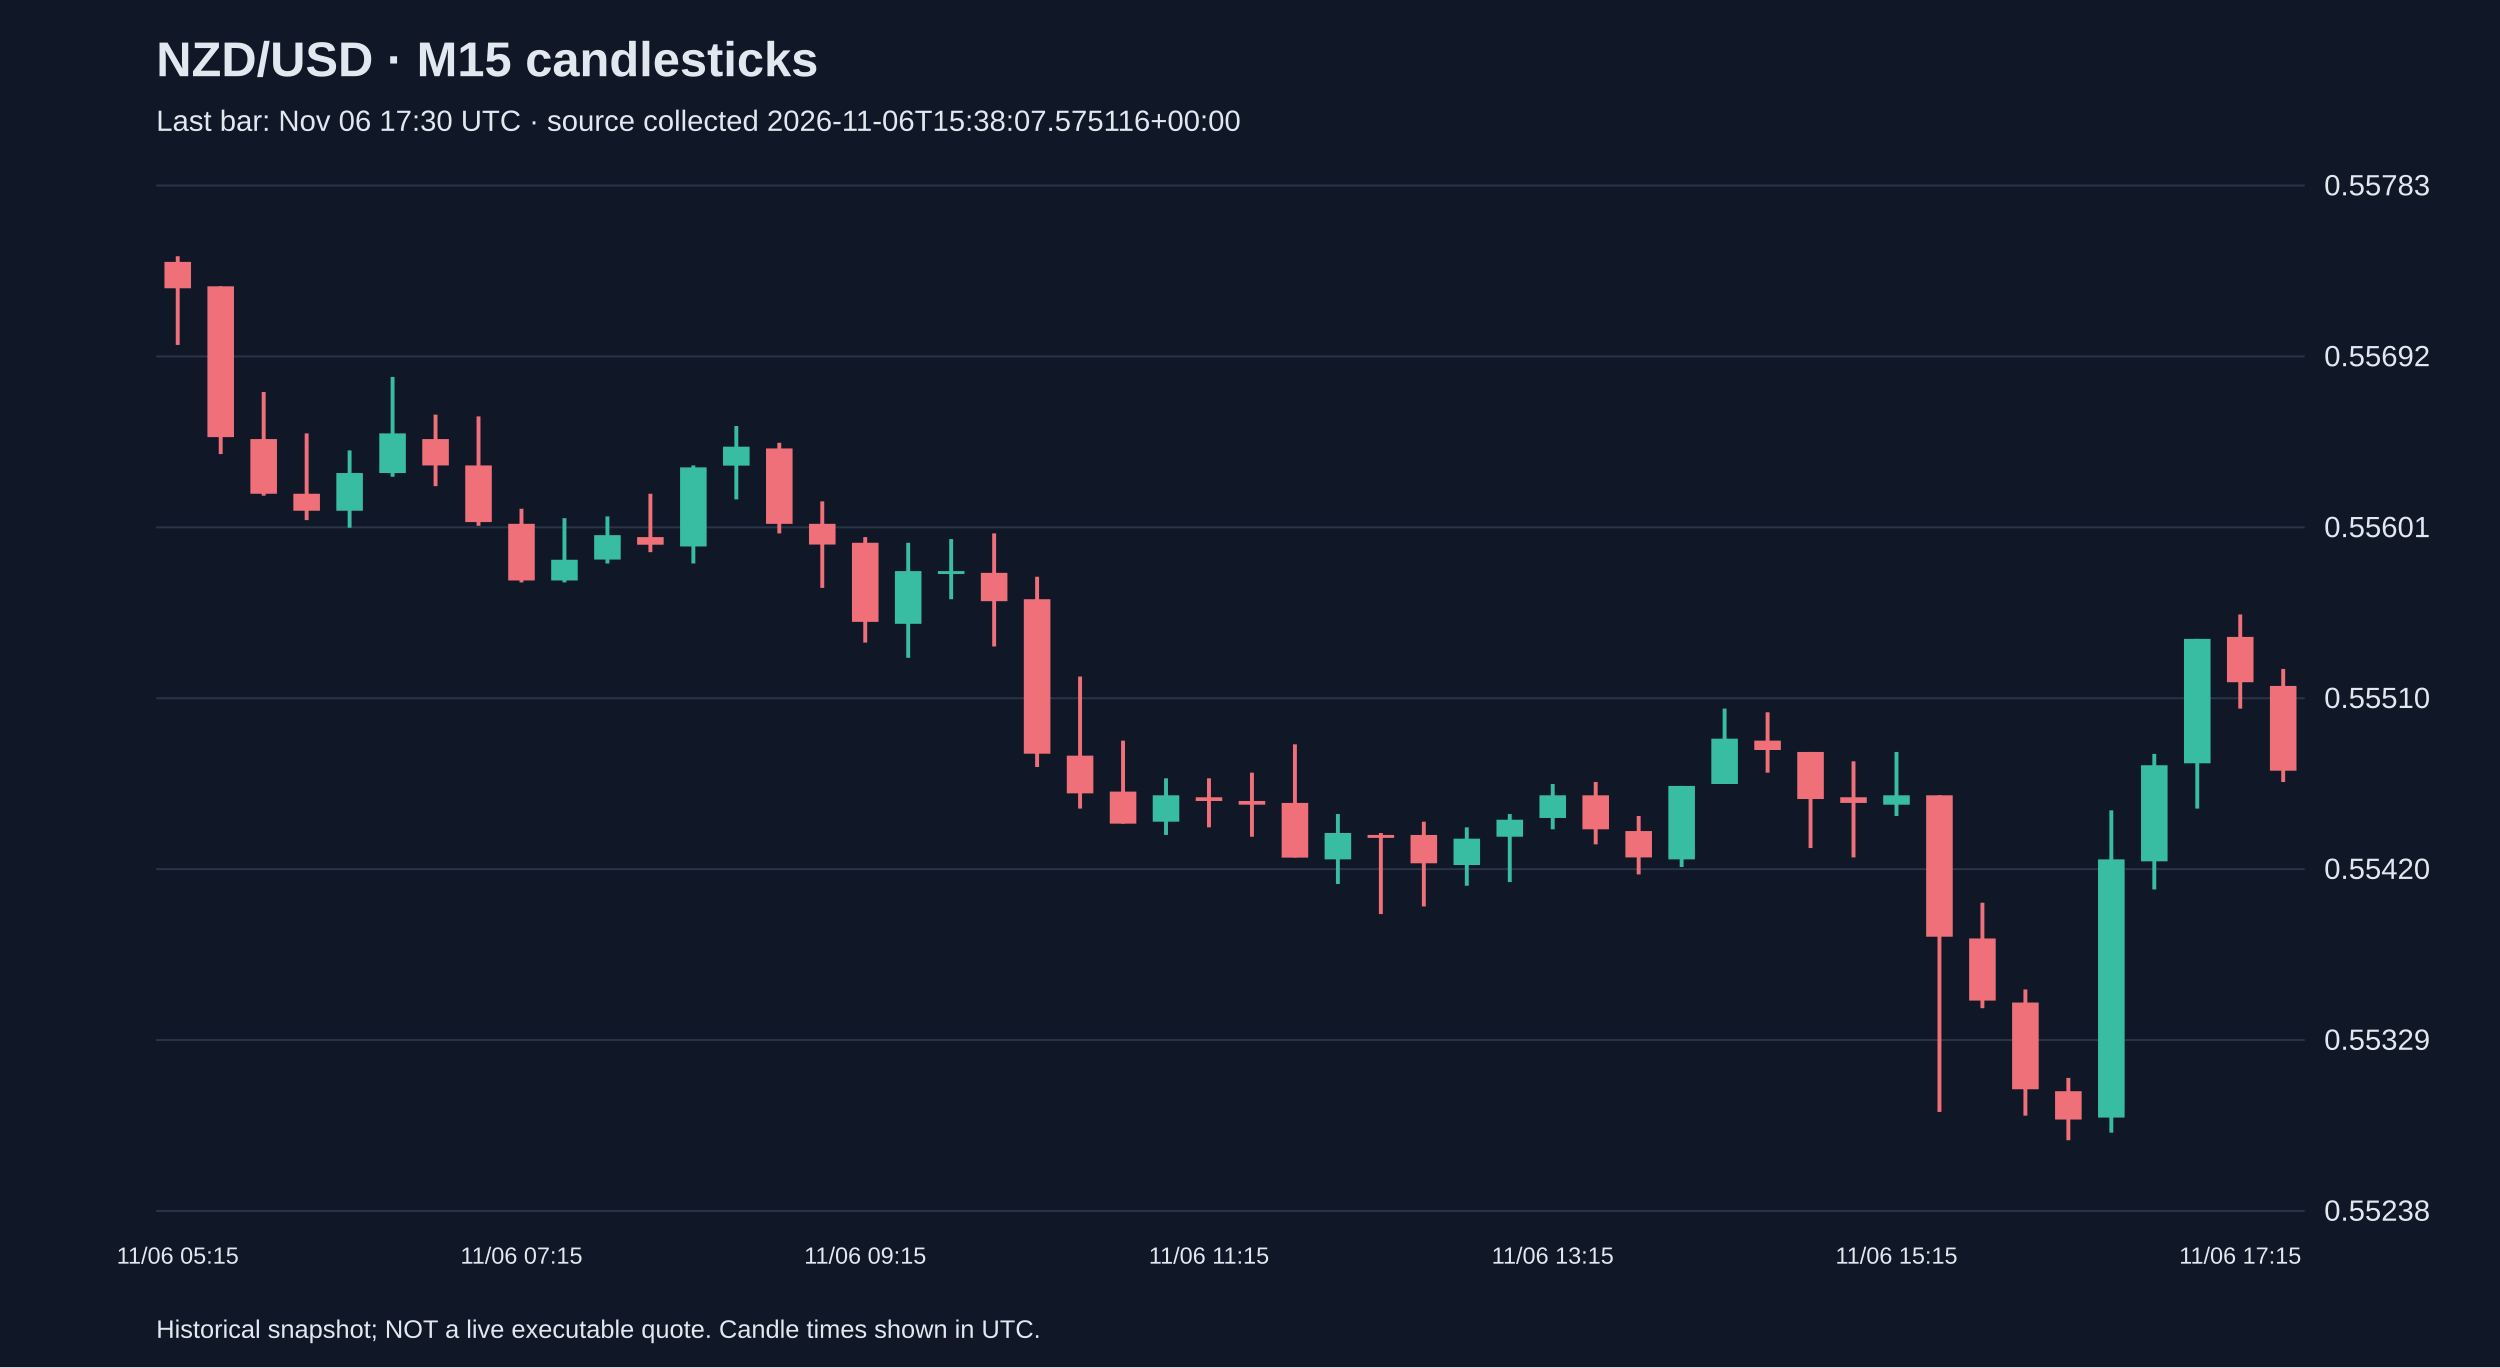
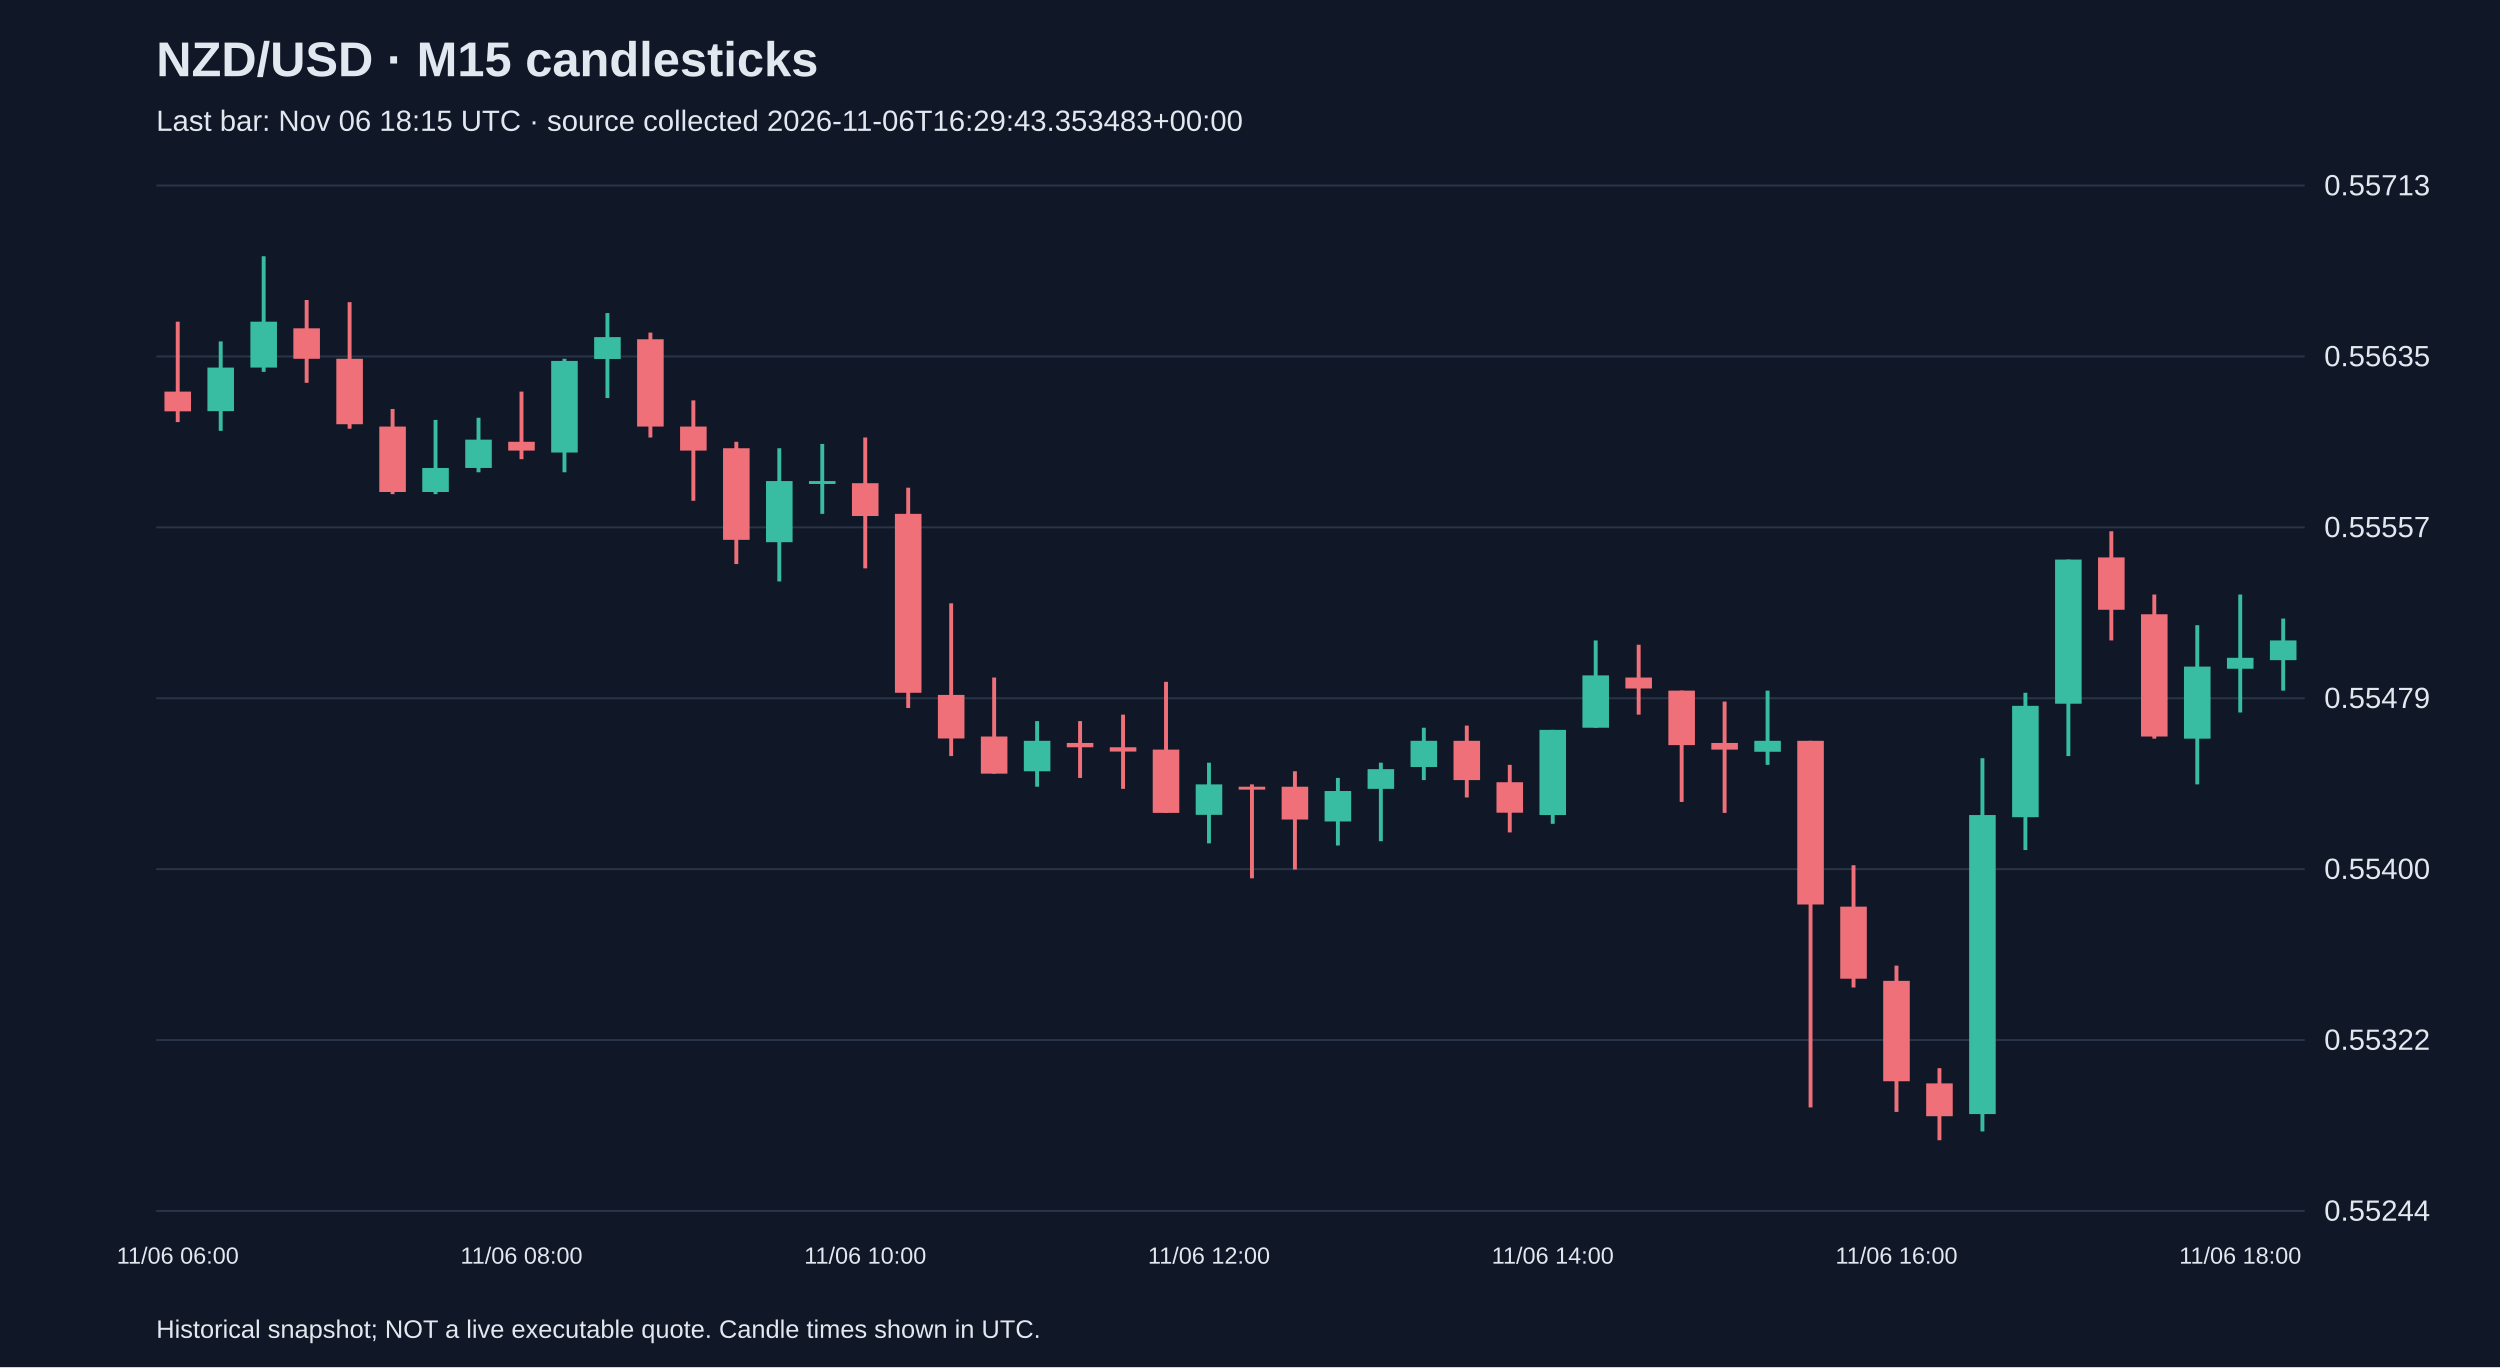
<svg xmlns="http://www.w3.org/2000/svg" viewBox="0 0 1280 700">
  <rect width="100%" height="100%" fill="#101827" />
  <style>text{font-family:Arial,sans-serif;fill:#e2e8f0}</style>
  <text x="80" y="39" font-size="25" font-weight="bold">NZD/USD · M15 candlesticks</text>
-   <text x="80" y="67" font-size="15" fill="#a6b1c5">Last bar: Nov 06 17:30 UTC · source collected 2026-11-06T15:38:07.575116+00:00</text>
+   <text x="80" y="67" font-size="15" fill="#a6b1c5">Last bar: Nov 06 18:15 UTC · source collected 2026-11-06T16:29:43.353483+00:00</text>
  <line x1="80" y1="620.0" x2="1180" y2="620.0" stroke="#283548" />
-   <text x="1190" y="625.0" font-size="15">0.55238</text>
+   <text x="1190" y="625.0" font-size="15">0.55244</text>
  <line x1="80" y1="532.5" x2="1180" y2="532.5" stroke="#283548" />
-   <text x="1190" y="537.5" font-size="15">0.55329</text>
+   <text x="1190" y="537.5" font-size="15">0.55322</text>
  <line x1="80" y1="445.0" x2="1180" y2="445.0" stroke="#283548" />
-   <text x="1190" y="450.0" font-size="15">0.55420</text>
+   <text x="1190" y="450.0" font-size="15">0.55400</text>
  <line x1="80" y1="357.5" x2="1180" y2="357.5" stroke="#283548" />
-   <text x="1190" y="362.5" font-size="15">0.55510</text>
+   <text x="1190" y="362.5" font-size="15">0.55479</text>
  <line x1="80" y1="270.0" x2="1180" y2="270.0" stroke="#283548" />
-   <text x="1190" y="275.0" font-size="15">0.55601</text>
+   <text x="1190" y="275.0" font-size="15">0.55557</text>
  <line x1="80" y1="182.5" x2="1180" y2="182.5" stroke="#283548" />
-   <text x="1190" y="187.5" font-size="15">0.55692</text>
+   <text x="1190" y="187.5" font-size="15">0.55635</text>
  <line x1="80" y1="95.0" x2="1180" y2="95.0" stroke="#283548" />
-   <text x="1190" y="100.0" font-size="15">0.55783</text>
-   <line x1="91.0" y1="131.2" x2="91.0" y2="176.6" stroke="#f07079" stroke-width="2" />
-   <rect x="84.2" y="134.1" width="13.6" height="13.5" fill="#f07079" />
-   <text x="91.0" y="647" text-anchor="middle" font-size="12">11/06 05:15</text>
-   <line x1="113.0" y1="146.6" x2="113.0" y2="232.5" stroke="#f07079" stroke-width="2" />
-   <rect x="106.2" y="146.6" width="13.6" height="77.2" fill="#f07079" />
-   <line x1="135.0" y1="200.7" x2="135.0" y2="253.8" stroke="#f07079" stroke-width="2" />
-   <rect x="128.2" y="224.8" width="13.6" height="28.0" fill="#f07079" />
-   <line x1="157.0" y1="221.9" x2="157.0" y2="266.3" stroke="#f07079" stroke-width="2" />
-   <rect x="150.2" y="252.8" width="13.6" height="8.7" fill="#f07079" />
-   <line x1="179.0" y1="230.6" x2="179.0" y2="270.2" stroke="#38bca2" stroke-width="2" />
-   <rect x="172.2" y="242.2" width="13.6" height="19.3" fill="#38bca2" />
-   <line x1="201.0" y1="193.0" x2="201.0" y2="244.1" stroke="#38bca2" stroke-width="2" />
-   <rect x="194.2" y="221.9" width="13.6" height="20.3" fill="#38bca2" />
-   <line x1="223.0" y1="212.3" x2="223.0" y2="248.9" stroke="#f07079" stroke-width="2" />
-   <rect x="216.2" y="224.8" width="13.6" height="13.5" fill="#f07079" />
-   <line x1="245.0" y1="213.2" x2="245.0" y2="269.2" stroke="#f07079" stroke-width="2" />
-   <rect x="238.2" y="238.3" width="13.6" height="29.0" fill="#f07079" />
-   <line x1="267.0" y1="260.5" x2="267.0" y2="298.2" stroke="#f07079" stroke-width="2" />
-   <rect x="260.2" y="268.2" width="13.6" height="29.0" fill="#f07079" />
-   <text x="267.0" y="647" text-anchor="middle" font-size="12">11/06 07:15</text>
-   <line x1="289.0" y1="265.3" x2="289.0" y2="298.2" stroke="#38bca2" stroke-width="2" />
-   <rect x="282.2" y="286.6" width="13.6" height="10.6" fill="#38bca2" />
-   <line x1="311.0" y1="264.4" x2="311.0" y2="288.5" stroke="#38bca2" stroke-width="2" />
-   <rect x="304.2" y="274.0" width="13.6" height="12.5" fill="#38bca2" />
-   <line x1="333.0" y1="252.8" x2="333.0" y2="282.7" stroke="#f07079" stroke-width="2" />
-   <rect x="326.2" y="275.0" width="13.6" height="3.9" fill="#f07079" />
-   <line x1="355.0" y1="238.3" x2="355.0" y2="288.5" stroke="#38bca2" stroke-width="2" />
-   <rect x="348.2" y="239.3" width="13.6" height="40.5" fill="#38bca2" />
-   <line x1="377.0" y1="218.1" x2="377.0" y2="255.7" stroke="#38bca2" stroke-width="2" />
-   <rect x="370.2" y="228.7" width="13.6" height="9.7" fill="#38bca2" />
-   <line x1="399.0" y1="226.7" x2="399.0" y2="273.1" stroke="#f07079" stroke-width="2" />
-   <rect x="392.2" y="229.6" width="13.6" height="38.6" fill="#f07079" />
-   <line x1="421.0" y1="256.7" x2="421.0" y2="301.0" stroke="#f07079" stroke-width="2" />
-   <rect x="414.2" y="268.2" width="13.6" height="10.6" fill="#f07079" />
-   <line x1="443.0" y1="275.0" x2="443.0" y2="329.0" stroke="#f07079" stroke-width="2" />
-   <rect x="436.2" y="277.9" width="13.6" height="40.5" fill="#f07079" />
-   <text x="443.0" y="647" text-anchor="middle" font-size="12">11/06 09:15</text>
-   <line x1="465.0" y1="277.9" x2="465.0" y2="336.8" stroke="#38bca2" stroke-width="2" />
-   <rect x="458.2" y="292.4" width="13.6" height="27.0" fill="#38bca2" />
-   <line x1="487.0" y1="276.0" x2="487.0" y2="306.8" stroke="#38bca2" stroke-width="2" />
-   <rect x="480.2" y="292.4" width="13.6" height="1.5" fill="#38bca2" />
-   <line x1="509.0" y1="273.1" x2="509.0" y2="331.0" stroke="#f07079" stroke-width="2" />
-   <rect x="502.2" y="293.3" width="13.6" height="14.5" fill="#f07079" />
-   <line x1="531.0" y1="295.3" x2="531.0" y2="392.7" stroke="#f07079" stroke-width="2" />
-   <rect x="524.2" y="306.8" width="13.6" height="79.1" fill="#f07079" />
-   <line x1="553.0" y1="346.4" x2="553.0" y2="414.0" stroke="#f07079" stroke-width="2" />
-   <rect x="546.2" y="386.9" width="13.6" height="19.3" fill="#f07079" />
-   <line x1="575.0" y1="379.2" x2="575.0" y2="421.7" stroke="#f07079" stroke-width="2" />
-   <rect x="568.2" y="405.3" width="13.6" height="16.4" fill="#f07079" />
-   <line x1="597.0" y1="398.5" x2="597.0" y2="427.5" stroke="#38bca2" stroke-width="2" />
-   <rect x="590.2" y="407.2" width="13.6" height="13.5" fill="#38bca2" />
-   <line x1="619.0" y1="398.5" x2="619.0" y2="423.6" stroke="#f07079" stroke-width="2" />
-   <rect x="612.2" y="408.2" width="13.6" height="1.9" fill="#f07079" />
-   <text x="619.0" y="647" text-anchor="middle" font-size="12">11/06 11:15</text>
-   <line x1="641.0" y1="395.6" x2="641.0" y2="428.4" stroke="#f07079" stroke-width="2" />
-   <rect x="634.2" y="410.1" width="13.6" height="1.9" fill="#f07079" />
-   <line x1="663.0" y1="381.1" x2="663.0" y2="439.0" stroke="#f07079" stroke-width="2" />
-   <rect x="656.2" y="411.1" width="13.6" height="28.0" fill="#f07079" />
-   <line x1="685.0" y1="416.8" x2="685.0" y2="452.6" stroke="#38bca2" stroke-width="2" />
-   <rect x="678.2" y="426.5" width="13.6" height="13.5" fill="#38bca2" />
-   <line x1="707.0" y1="426.5" x2="707.0" y2="468.0" stroke="#f07079" stroke-width="2" />
-   <rect x="700.2" y="427.5" width="13.6" height="1.5" fill="#f07079" />
-   <line x1="729.0" y1="420.7" x2="729.0" y2="464.1" stroke="#f07079" stroke-width="2" />
-   <rect x="722.2" y="427.5" width="13.6" height="14.5" fill="#f07079" />
-   <line x1="751.0" y1="423.6" x2="751.0" y2="453.5" stroke="#38bca2" stroke-width="2" />
-   <rect x="744.2" y="429.4" width="13.6" height="13.5" fill="#38bca2" />
-   <line x1="773.0" y1="416.8" x2="773.0" y2="451.6" stroke="#38bca2" stroke-width="2" />
-   <rect x="766.2" y="419.7" width="13.6" height="8.7" fill="#38bca2" />
-   <line x1="795.0" y1="401.4" x2="795.0" y2="424.6" stroke="#38bca2" stroke-width="2" />
-   <rect x="788.2" y="407.2" width="13.6" height="11.6" fill="#38bca2" />
-   <text x="795.0" y="647" text-anchor="middle" font-size="12">11/06 13:15</text>
-   <line x1="817.0" y1="400.4" x2="817.0" y2="432.3" stroke="#f07079" stroke-width="2" />
-   <rect x="810.2" y="407.2" width="13.6" height="17.4" fill="#f07079" />
-   <line x1="839.0" y1="417.8" x2="839.0" y2="447.7" stroke="#f07079" stroke-width="2" />
-   <rect x="832.2" y="425.5" width="13.6" height="13.5" fill="#f07079" />
-   <line x1="861.0" y1="402.4" x2="861.0" y2="443.9" stroke="#38bca2" stroke-width="2" />
-   <rect x="854.2" y="402.4" width="13.6" height="37.6" fill="#38bca2" />
-   <line x1="883.0" y1="362.8" x2="883.0" y2="401.4" stroke="#38bca2" stroke-width="2" />
-   <rect x="876.2" y="378.2" width="13.6" height="23.2" fill="#38bca2" />
-   <line x1="905.0" y1="364.7" x2="905.0" y2="395.6" stroke="#f07079" stroke-width="2" />
-   <rect x="898.2" y="379.2" width="13.6" height="4.8" fill="#f07079" />
-   <line x1="927.0" y1="385.0" x2="927.0" y2="434.2" stroke="#f07079" stroke-width="2" />
-   <rect x="920.2" y="385.0" width="13.6" height="24.1" fill="#f07079" />
-   <line x1="949.0" y1="389.8" x2="949.0" y2="439.0" stroke="#f07079" stroke-width="2" />
-   <rect x="942.2" y="408.2" width="13.6" height="2.9" fill="#f07079" />
-   <line x1="971.0" y1="385.0" x2="971.0" y2="417.8" stroke="#38bca2" stroke-width="2" />
-   <rect x="964.2" y="407.2" width="13.6" height="4.8" fill="#38bca2" />
-   <text x="971.0" y="647" text-anchor="middle" font-size="12">11/06 15:15</text>
-   <line x1="993.0" y1="407.2" x2="993.0" y2="569.3" stroke="#f07079" stroke-width="2" />
-   <rect x="986.2" y="407.2" width="13.6" height="72.4" fill="#f07079" />
-   <line x1="1015.0" y1="462.2" x2="1015.0" y2="516.2" stroke="#f07079" stroke-width="2" />
-   <rect x="1008.2" y="480.5" width="13.6" height="31.8" fill="#f07079" />
-   <line x1="1037.0" y1="506.6" x2="1037.0" y2="571.2" stroke="#f07079" stroke-width="2" />
-   <rect x="1030.2" y="513.3" width="13.6" height="44.4" fill="#f07079" />
-   <line x1="1059.0" y1="551.9" x2="1059.0" y2="583.8" stroke="#f07079" stroke-width="2" />
-   <rect x="1052.2" y="558.7" width="13.6" height="14.5" fill="#f07079" />
-   <line x1="1081.0" y1="414.9" x2="1081.0" y2="579.9" stroke="#38bca2" stroke-width="2" />
-   <rect x="1074.2" y="440.0" width="13.6" height="132.2" fill="#38bca2" />
-   <line x1="1103.0" y1="386.0" x2="1103.0" y2="455.4" stroke="#38bca2" stroke-width="2" />
-   <rect x="1096.2" y="391.8" width="13.6" height="49.2" fill="#38bca2" />
-   <line x1="1125.0" y1="327.1" x2="1125.0" y2="414.0" stroke="#38bca2" stroke-width="2" />
-   <rect x="1118.2" y="327.1" width="13.6" height="63.7" fill="#38bca2" />
-   <line x1="1147.0" y1="314.6" x2="1147.0" y2="362.8" stroke="#f07079" stroke-width="2" />
-   <rect x="1140.2" y="326.1" width="13.6" height="23.2" fill="#f07079" />
-   <text x="1147.0" y="647" text-anchor="middle" font-size="12">11/06 17:15</text>
-   <line x1="1169.0" y1="342.5" x2="1169.0" y2="400.4" stroke="#f07079" stroke-width="2" />
-   <rect x="1162.2" y="351.2" width="13.6" height="43.4" fill="#f07079" />
+   <text x="1190" y="100.0" font-size="15">0.55713</text>
+   <line x1="91.0" y1="164.7" x2="91.0" y2="216.1" stroke="#f07079" stroke-width="2" />
+   <rect x="84.2" y="200.5" width="13.6" height="10.1" fill="#f07079" />
+   <text x="91.0" y="647" text-anchor="middle" font-size="12">11/06 06:00</text>
+   <line x1="113.0" y1="174.8" x2="113.0" y2="220.6" stroke="#38bca2" stroke-width="2" />
+   <rect x="106.2" y="188.2" width="13.6" height="22.3" fill="#38bca2" />
+   <line x1="135.0" y1="131.2" x2="135.0" y2="190.4" stroke="#38bca2" stroke-width="2" />
+   <rect x="128.2" y="164.7" width="13.6" height="23.5" fill="#38bca2" />
+   <line x1="157.0" y1="153.6" x2="157.0" y2="196.0" stroke="#f07079" stroke-width="2" />
+   <rect x="150.2" y="168.1" width="13.6" height="15.6" fill="#f07079" />
+   <line x1="179.0" y1="154.7" x2="179.0" y2="219.5" stroke="#f07079" stroke-width="2" />
+   <rect x="172.2" y="183.7" width="13.6" height="33.5" fill="#f07079" />
+   <line x1="201.0" y1="209.4" x2="201.0" y2="253.0" stroke="#f07079" stroke-width="2" />
+   <rect x="194.2" y="218.4" width="13.6" height="33.5" fill="#f07079" />
+   <line x1="223.0" y1="215.0" x2="223.0" y2="253.0" stroke="#38bca2" stroke-width="2" />
+   <rect x="216.2" y="239.6" width="13.6" height="12.3" fill="#38bca2" />
+   <line x1="245.0" y1="213.9" x2="245.0" y2="241.8" stroke="#38bca2" stroke-width="2" />
+   <rect x="238.2" y="225.1" width="13.6" height="14.5" fill="#38bca2" />
+   <line x1="267.0" y1="200.5" x2="267.0" y2="235.1" stroke="#f07079" stroke-width="2" />
+   <rect x="260.2" y="226.2" width="13.6" height="4.5" fill="#f07079" />
+   <text x="267.0" y="647" text-anchor="middle" font-size="12">11/06 08:00</text>
+   <line x1="289.0" y1="183.7" x2="289.0" y2="241.8" stroke="#38bca2" stroke-width="2" />
+   <rect x="282.2" y="184.8" width="13.6" height="46.9" fill="#38bca2" />
+   <line x1="311.0" y1="160.3" x2="311.0" y2="203.8" stroke="#38bca2" stroke-width="2" />
+   <rect x="304.2" y="172.6" width="13.6" height="11.2" fill="#38bca2" />
+   <line x1="333.0" y1="170.3" x2="333.0" y2="224.0" stroke="#f07079" stroke-width="2" />
+   <rect x="326.2" y="173.7" width="13.6" height="44.7" fill="#f07079" />
+   <line x1="355.0" y1="205.0" x2="355.0" y2="256.4" stroke="#f07079" stroke-width="2" />
+   <rect x="348.2" y="218.4" width="13.6" height="12.3" fill="#f07079" />
+   <line x1="377.0" y1="226.2" x2="377.0" y2="288.8" stroke="#f07079" stroke-width="2" />
+   <rect x="370.2" y="229.5" width="13.6" height="46.9" fill="#f07079" />
+   <line x1="399.0" y1="229.5" x2="399.0" y2="297.7" stroke="#38bca2" stroke-width="2" />
+   <rect x="392.2" y="246.3" width="13.6" height="31.3" fill="#38bca2" />
+   <line x1="421.0" y1="227.3" x2="421.0" y2="263.1" stroke="#38bca2" stroke-width="2" />
+   <rect x="414.2" y="246.3" width="13.6" height="1.5" fill="#38bca2" />
+   <line x1="443.0" y1="224.0" x2="443.0" y2="291.0" stroke="#f07079" stroke-width="2" />
+   <rect x="436.2" y="247.4" width="13.6" height="16.8" fill="#f07079" />
+   <text x="443.0" y="647" text-anchor="middle" font-size="12">11/06 10:00</text>
+   <line x1="465.0" y1="249.7" x2="465.0" y2="362.5" stroke="#f07079" stroke-width="2" />
+   <rect x="458.2" y="263.1" width="13.6" height="91.6" fill="#f07079" />
+   <line x1="487.0" y1="308.9" x2="487.0" y2="387.1" stroke="#f07079" stroke-width="2" />
+   <rect x="480.2" y="355.8" width="13.6" height="22.3" fill="#f07079" />
+   <line x1="509.0" y1="346.9" x2="509.0" y2="396.1" stroke="#f07079" stroke-width="2" />
+   <rect x="502.2" y="377.1" width="13.6" height="19.0" fill="#f07079" />
+   <line x1="531.0" y1="369.2" x2="531.0" y2="402.8" stroke="#38bca2" stroke-width="2" />
+   <rect x="524.2" y="379.3" width="13.6" height="15.6" fill="#38bca2" />
+   <line x1="553.0" y1="369.2" x2="553.0" y2="398.3" stroke="#f07079" stroke-width="2" />
+   <rect x="546.2" y="380.4" width="13.6" height="2.2" fill="#f07079" />
+   <line x1="575.0" y1="365.9" x2="575.0" y2="403.9" stroke="#f07079" stroke-width="2" />
+   <rect x="568.2" y="382.6" width="13.6" height="2.2" fill="#f07079" />
+   <line x1="597.0" y1="349.1" x2="597.0" y2="416.2" stroke="#f07079" stroke-width="2" />
+   <rect x="590.2" y="383.8" width="13.6" height="32.4" fill="#f07079" />
+   <line x1="619.0" y1="390.5" x2="619.0" y2="431.8" stroke="#38bca2" stroke-width="2" />
+   <rect x="612.2" y="401.6" width="13.6" height="15.6" fill="#38bca2" />
+   <text x="619.0" y="647" text-anchor="middle" font-size="12">11/06 12:00</text>
+   <line x1="641.0" y1="401.6" x2="641.0" y2="449.7" stroke="#f07079" stroke-width="2" />
+   <rect x="634.2" y="402.8" width="13.6" height="1.5" fill="#f07079" />
+   <line x1="663.0" y1="394.9" x2="663.0" y2="445.2" stroke="#f07079" stroke-width="2" />
+   <rect x="656.2" y="402.8" width="13.6" height="16.8" fill="#f07079" />
+   <line x1="685.0" y1="398.3" x2="685.0" y2="432.9" stroke="#38bca2" stroke-width="2" />
+   <rect x="678.2" y="405.0" width="13.6" height="15.6" fill="#38bca2" />
+   <line x1="707.0" y1="390.5" x2="707.0" y2="430.7" stroke="#38bca2" stroke-width="2" />
+   <rect x="700.2" y="393.8" width="13.6" height="10.1" fill="#38bca2" />
+   <line x1="729.0" y1="372.6" x2="729.0" y2="399.4" stroke="#38bca2" stroke-width="2" />
+   <rect x="722.2" y="379.3" width="13.6" height="13.4" fill="#38bca2" />
+   <line x1="751.0" y1="371.5" x2="751.0" y2="408.3" stroke="#f07079" stroke-width="2" />
+   <rect x="744.2" y="379.3" width="13.6" height="20.1" fill="#f07079" />
+   <line x1="773.0" y1="391.6" x2="773.0" y2="426.2" stroke="#f07079" stroke-width="2" />
+   <rect x="766.2" y="400.5" width="13.6" height="15.6" fill="#f07079" />
+   <line x1="795.0" y1="373.7" x2="795.0" y2="421.8" stroke="#38bca2" stroke-width="2" />
+   <rect x="788.2" y="373.7" width="13.6" height="43.6" fill="#38bca2" />
+   <text x="795.0" y="647" text-anchor="middle" font-size="12">11/06 14:00</text>
+   <line x1="817.0" y1="327.9" x2="817.0" y2="372.6" stroke="#38bca2" stroke-width="2" />
+   <rect x="810.2" y="345.8" width="13.6" height="26.8" fill="#38bca2" />
+   <line x1="839.0" y1="330.1" x2="839.0" y2="365.9" stroke="#f07079" stroke-width="2" />
+   <rect x="832.2" y="346.9" width="13.6" height="5.6" fill="#f07079" />
+   <line x1="861.0" y1="353.6" x2="861.0" y2="410.6" stroke="#f07079" stroke-width="2" />
+   <rect x="854.2" y="353.6" width="13.6" height="27.9" fill="#f07079" />
+   <line x1="883.0" y1="359.2" x2="883.0" y2="416.2" stroke="#f07079" stroke-width="2" />
+   <rect x="876.2" y="380.4" width="13.6" height="3.4" fill="#f07079" />
+   <line x1="905.0" y1="353.6" x2="905.0" y2="391.6" stroke="#38bca2" stroke-width="2" />
+   <rect x="898.2" y="379.3" width="13.6" height="5.6" fill="#38bca2" />
+   <line x1="927.0" y1="379.3" x2="927.0" y2="567.0" stroke="#f07079" stroke-width="2" />
+   <rect x="920.2" y="379.3" width="13.6" height="83.8" fill="#f07079" />
+   <line x1="949.0" y1="443.0" x2="949.0" y2="505.6" stroke="#f07079" stroke-width="2" />
+   <rect x="942.2" y="464.2" width="13.6" height="36.9" fill="#f07079" />
+   <line x1="971.0" y1="494.4" x2="971.0" y2="569.3" stroke="#f07079" stroke-width="2" />
+   <rect x="964.2" y="502.2" width="13.6" height="51.4" fill="#f07079" />
+   <text x="971.0" y="647" text-anchor="middle" font-size="12">11/06 16:00</text>
+   <line x1="993.0" y1="546.9" x2="993.0" y2="583.8" stroke="#f07079" stroke-width="2" />
+   <rect x="986.2" y="554.7" width="13.6" height="16.8" fill="#f07079" />
+   <line x1="1015.0" y1="388.2" x2="1015.0" y2="579.3" stroke="#38bca2" stroke-width="2" />
+   <rect x="1008.2" y="417.3" width="13.6" height="153.1" fill="#38bca2" />
+   <line x1="1037.0" y1="354.7" x2="1037.0" y2="435.2" stroke="#38bca2" stroke-width="2" />
+   <rect x="1030.2" y="361.4" width="13.6" height="57.0" fill="#38bca2" />
+   <line x1="1059.0" y1="286.5" x2="1059.0" y2="387.1" stroke="#38bca2" stroke-width="2" />
+   <rect x="1052.2" y="286.5" width="13.6" height="73.8" fill="#38bca2" />
+   <line x1="1081.0" y1="272.0" x2="1081.0" y2="327.9" stroke="#f07079" stroke-width="2" />
+   <rect x="1074.2" y="285.4" width="13.6" height="26.8" fill="#f07079" />
+   <line x1="1103.0" y1="304.4" x2="1103.0" y2="378.2" stroke="#f07079" stroke-width="2" />
+   <rect x="1096.2" y="314.5" width="13.6" height="62.6" fill="#f07079" />
+   <line x1="1125.0" y1="320.1" x2="1125.0" y2="401.6" stroke="#38bca2" stroke-width="2" />
+   <rect x="1118.2" y="341.3" width="13.6" height="36.9" fill="#38bca2" />
+   <line x1="1147.0" y1="304.4" x2="1147.0" y2="364.8" stroke="#38bca2" stroke-width="2" />
+   <rect x="1140.2" y="336.8" width="13.6" height="5.6" fill="#38bca2" />
+   <text x="1147.0" y="647" text-anchor="middle" font-size="12">11/06 18:00</text>
+   <line x1="1169.0" y1="316.7" x2="1169.0" y2="353.6" stroke="#38bca2" stroke-width="2" />
+   <rect x="1162.2" y="327.9" width="13.6" height="10.1" fill="#38bca2" />
  <text x="80" y="685" font-size="13">Historical snapshot; NOT a live executable quote. Candle times shown in UTC.</text>
</svg>
